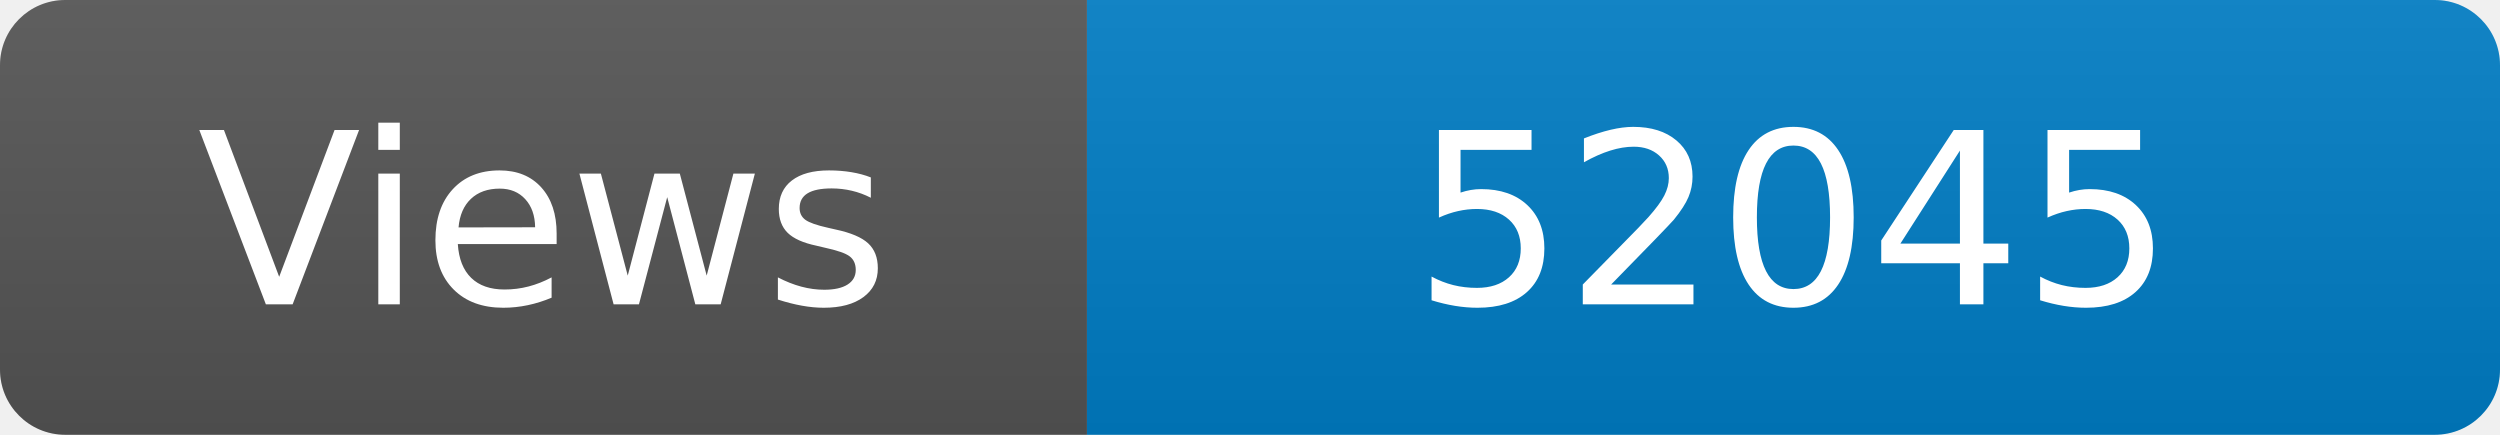
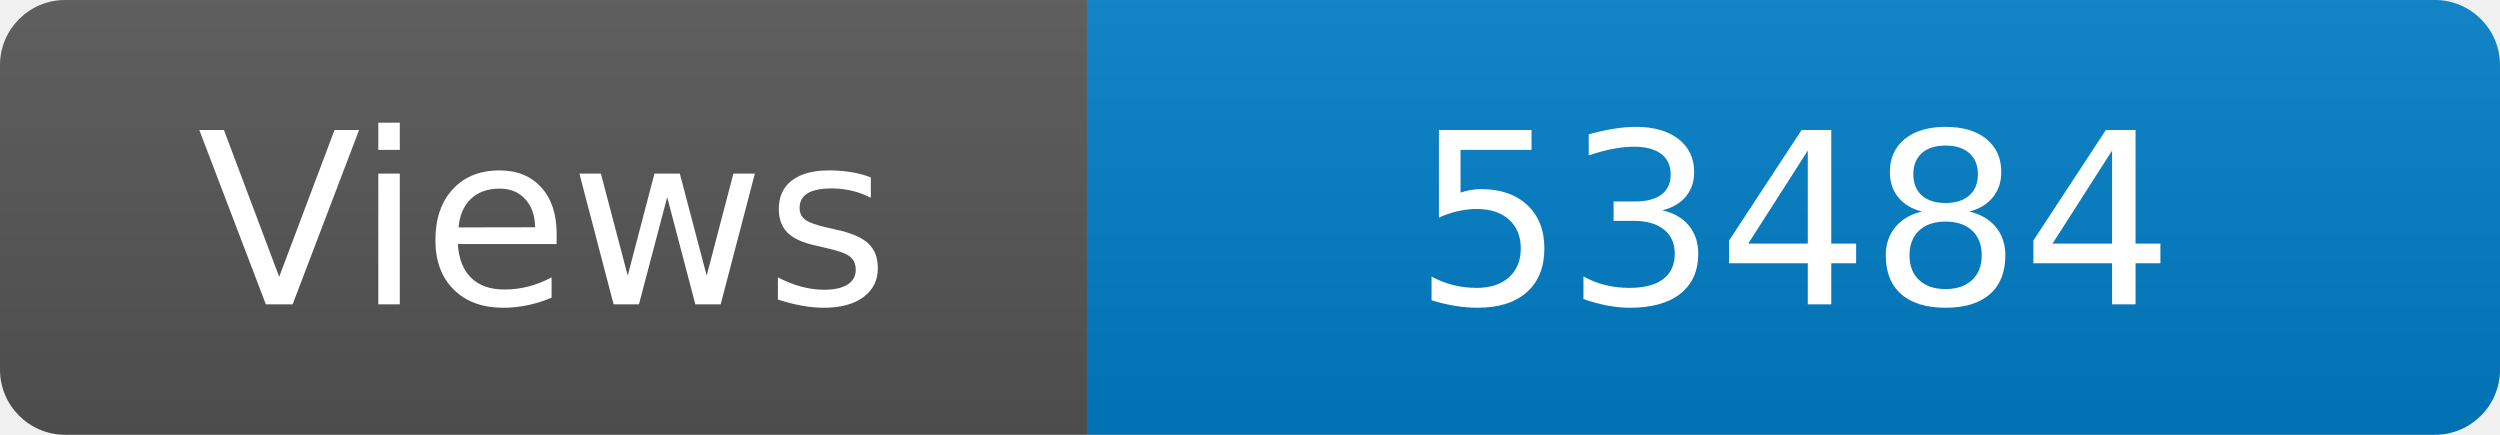
<svg xmlns="http://www.w3.org/2000/svg" width="115" height="20" role="img" aria-label="Maintained?: yes">
  <linearGradient id="s" x2="0" y2="100%">
    <stop offset="0" stop-color="#bbb" stop-opacity=".1" />
    <stop offset="1" stop-opacity=".1" />
  </linearGradient>
  <clipPath id="r">
    <rect width="115" height="20" rx="3" fill="#fff" />
  </clipPath>
  <g clip-path="url(#r)">
    <rect width="50" height="20" fill="#555" />
    <rect x="50" width="160" height="20" fill="#007ec6" />
    <rect width="115" height="20" fill="url(#s)" />
  </g>
  <g fill="#fff" text-anchor="middle" font-family="Verdana,Geneva,DejaVu Sans,sans-serif" font-size="110">
    <text x="250" y="140" transform="scale(.1)" fill="#fff">Views</text>
-     <text x="825" y="140" transform="scale(.1)" fill="#fff">52045</text>
+     <text x="825" y="140" transform="scale(.1)" fill="#fff">53484</text>
  </g>
</svg>
